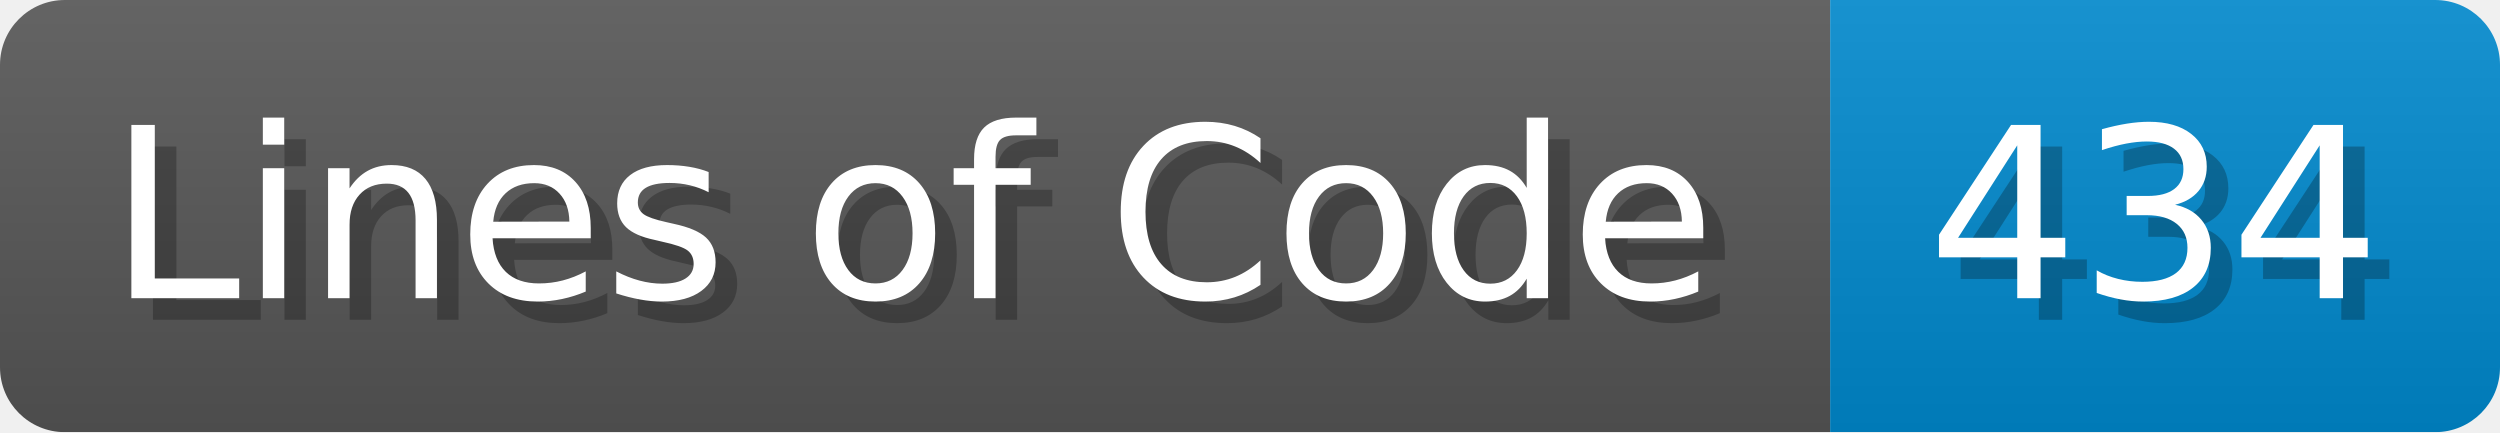
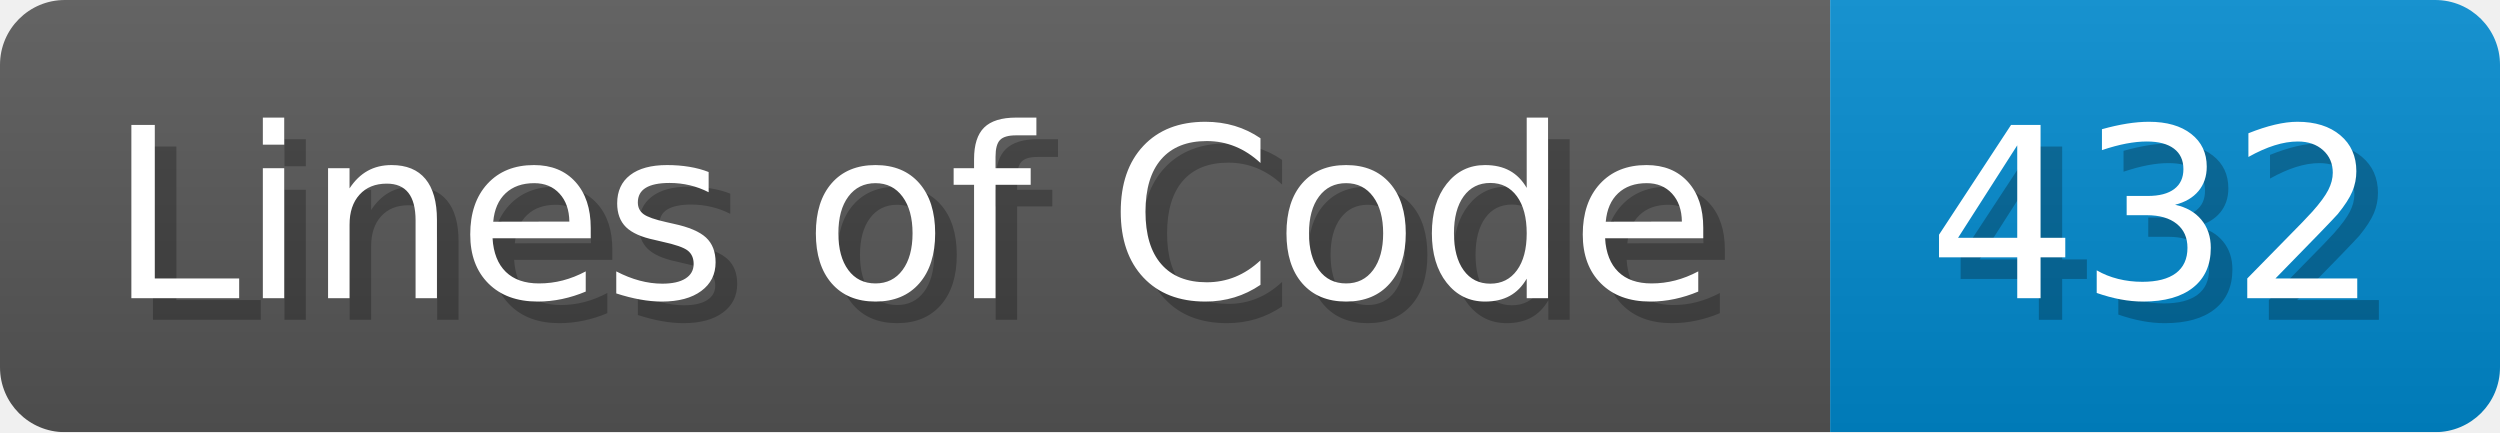
<svg xmlns="http://www.w3.org/2000/svg" width="115.7" height="20" viewBox="0 0 1157 200">
  <linearGradient id="a" x2="0" y2="100%">
    <stop offset="0" stop-opacity=".1" stop-color="#EEE" />
    <stop offset="1" stop-opacity=".1" />
  </linearGradient>
  <mask id="m">
    <rect width="1157" height="200" rx="30" fill="#FFF" />
  </mask>
  <g mask="url(#m)">
    <rect width="847" height="200" fill="#555" />
    <rect width="310" height="200" fill="#08C" x="847" />
    <rect width="1157" height="200" fill="url(#a)" />
  </g>
  <g fill="#fff" text-anchor="start" font-family="Verdana,DejaVu Sans,sans-serif" font-size="110">
    <text x="60" y="148" textLength="747" fill="#000" opacity="0.25">Lines of Code</text>
    <text x="50" y="138" textLength="747">Lines of Code</text>
-     <text x="902" y="148" textLength="210" fill="#000" opacity="0.25">434</text>
-     <text x="892" y="138" textLength="210">434</text>
+     <text x="902" y="148" textLength="210" fill="#000" opacity="0.25">432</text>
+     <text x="892" y="138" textLength="210">432</text>
  </g>
</svg>
